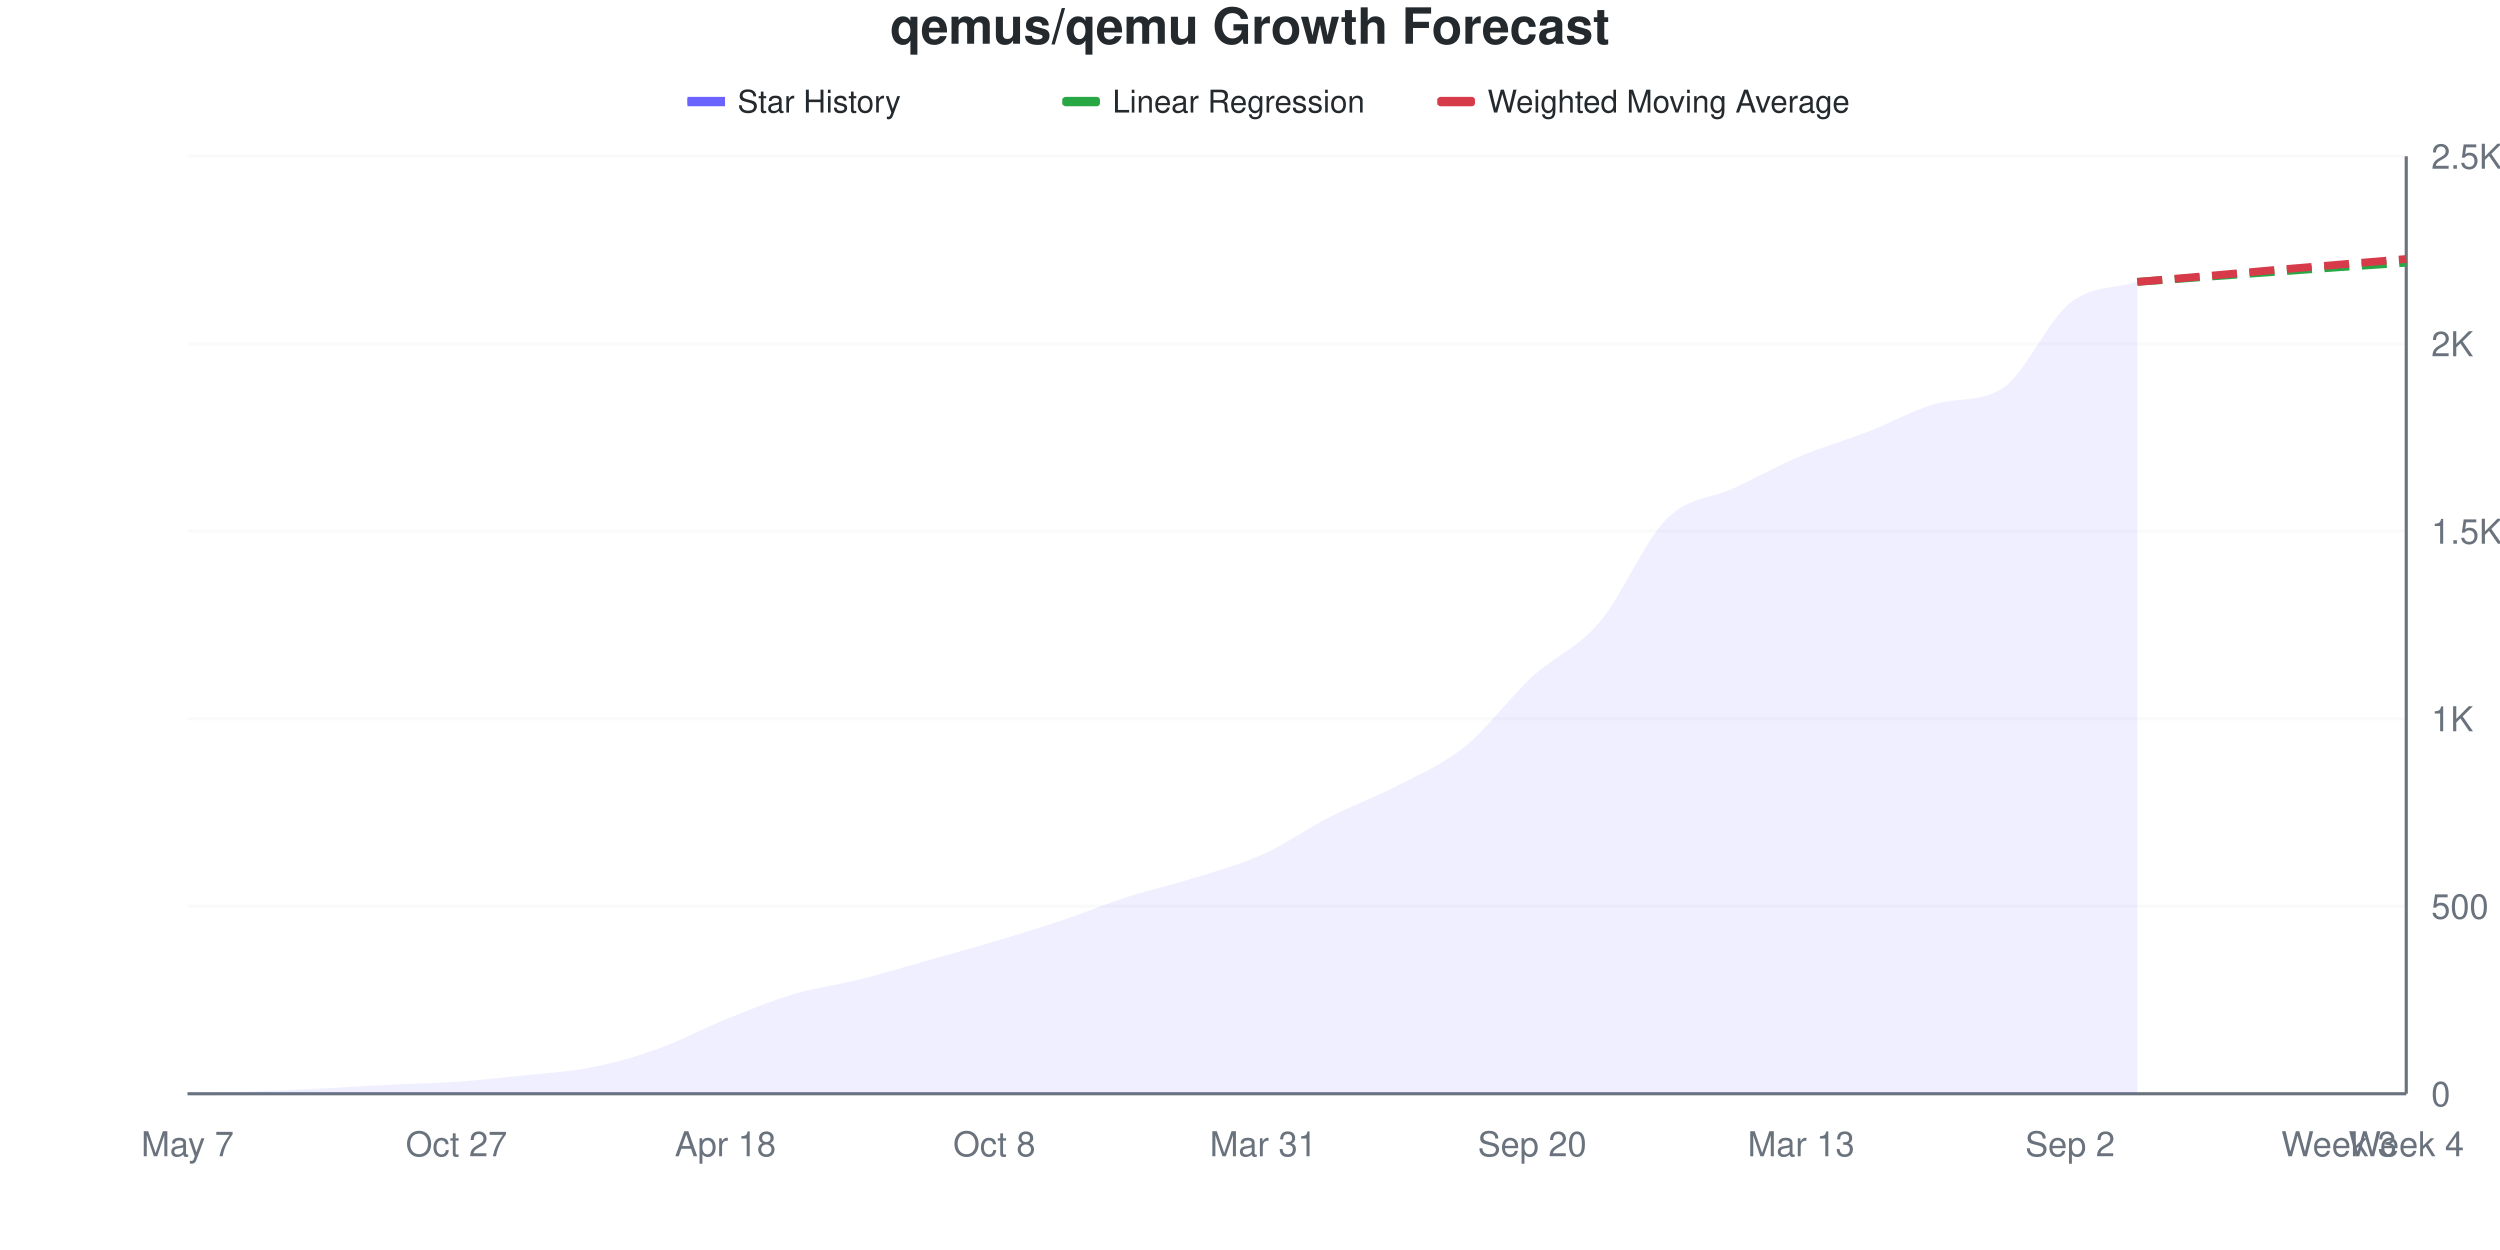
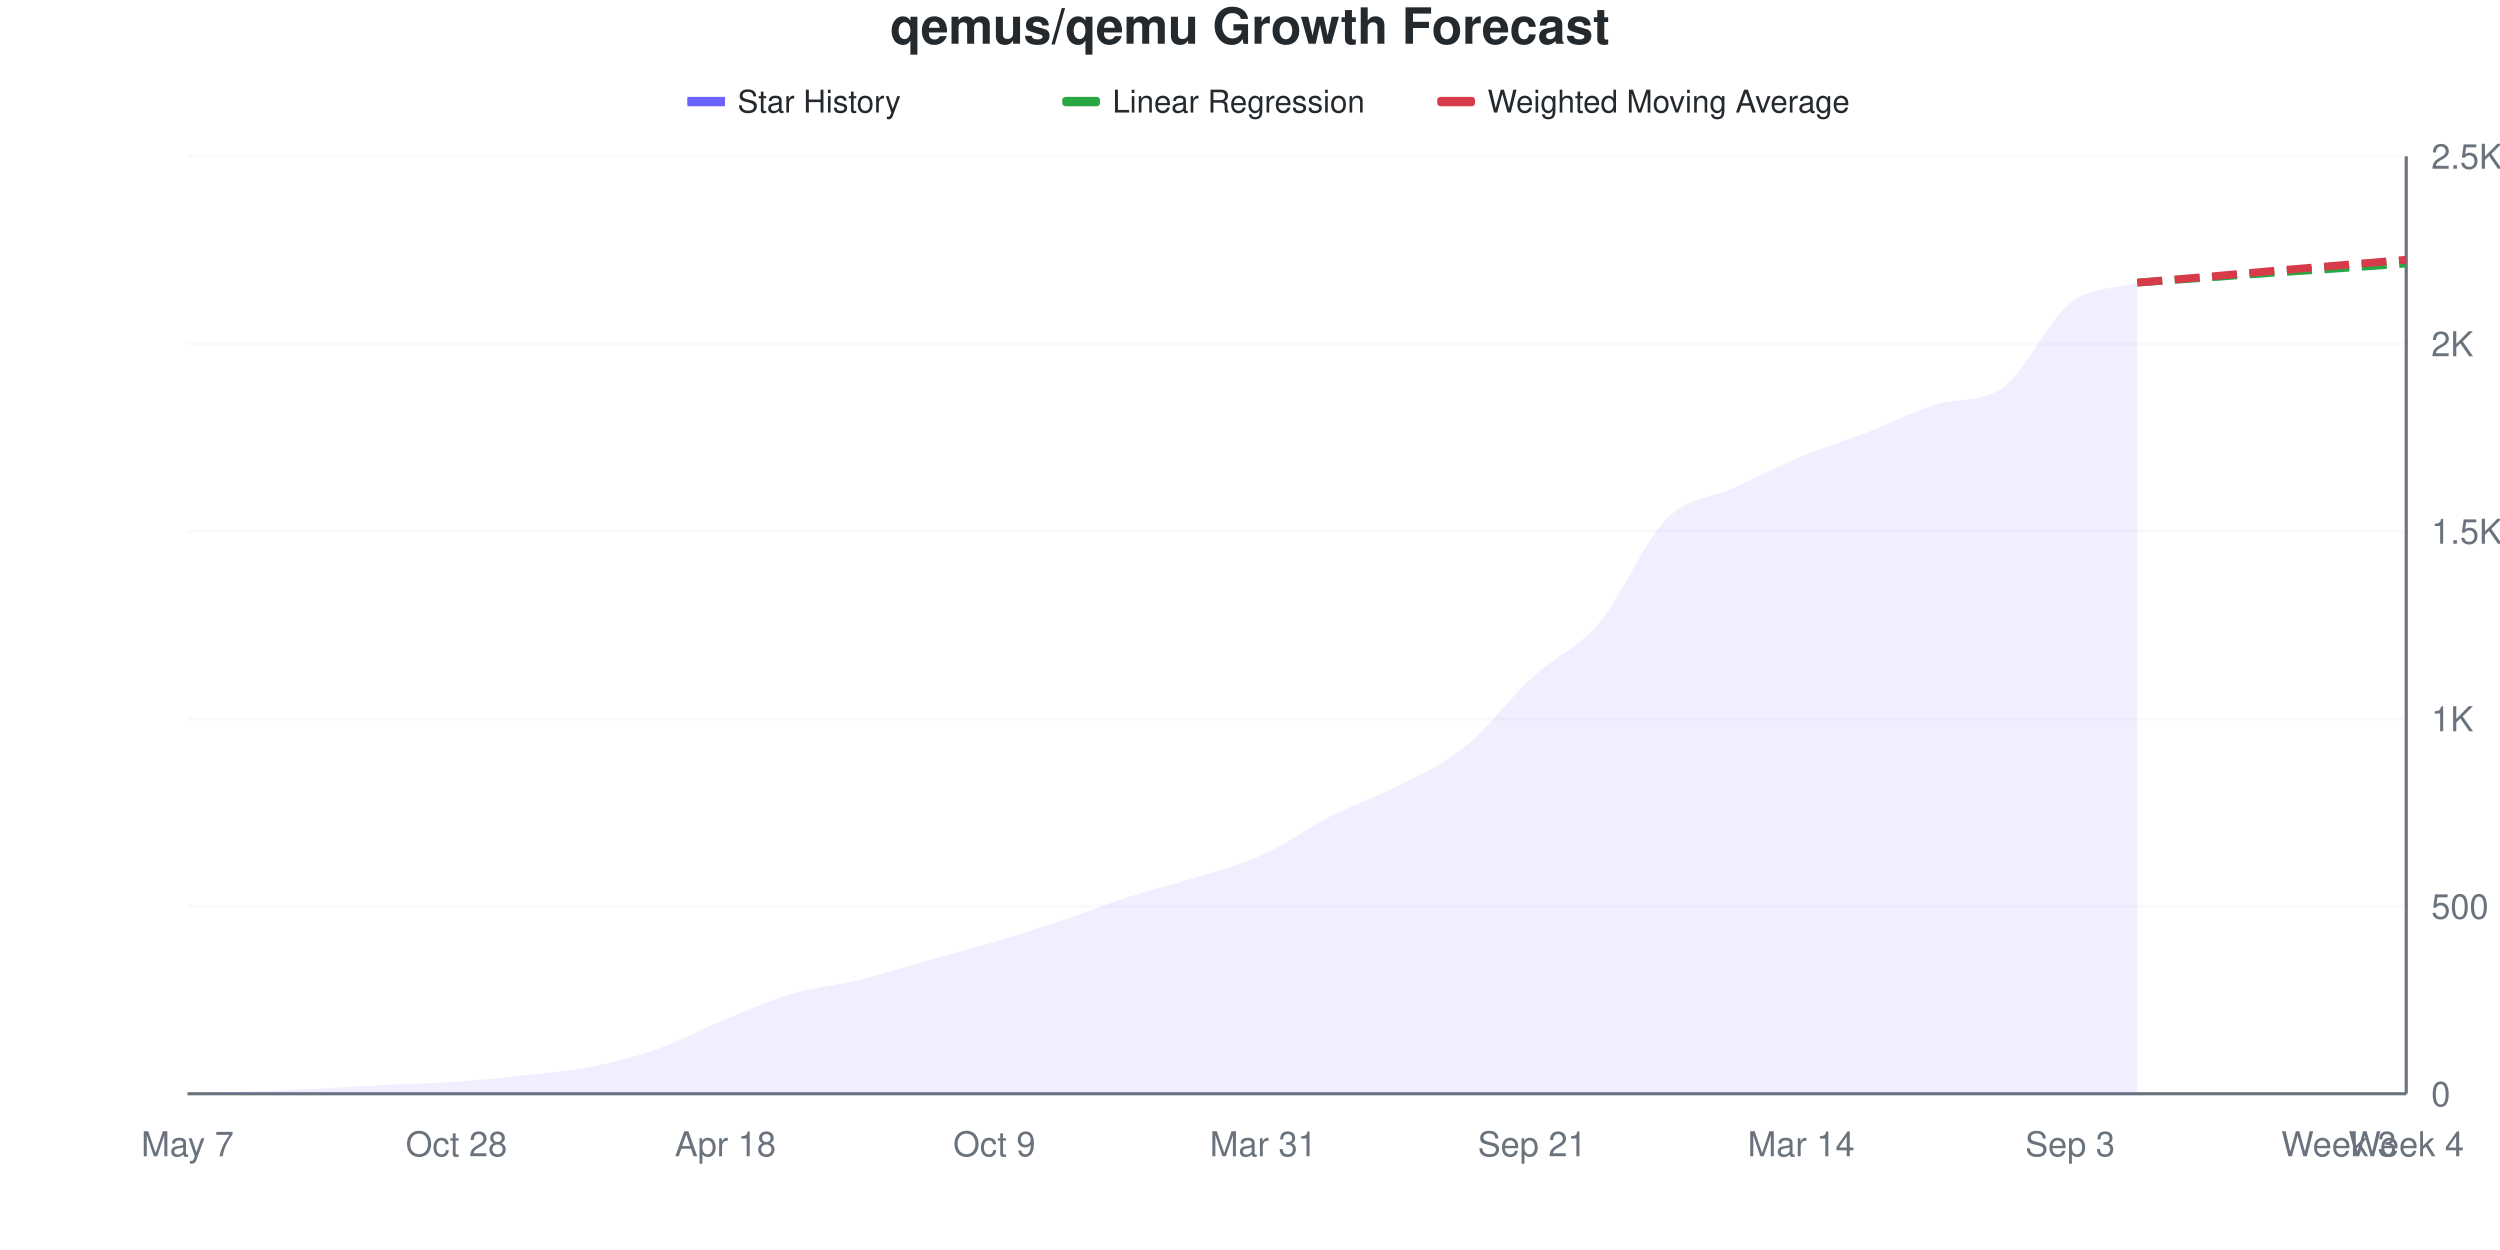
<svg xmlns="http://www.w3.org/2000/svg" viewBox="0 0 800 400" width="800" height="400">
  <style>
    @keyframes drawLine {
      to { stroke-dashoffset: 0; }
    }
    @keyframes fadeInPoint {
      from { opacity: 0; }
      to { opacity: 1; }
    }
    .data-line-0 {
      stroke-dasharray: 1050;
      stroke-dashoffset: 1050;
      animation: drawLine 2s ease-out forwards;
    }
    .data-point {
      opacity: 0;
      animation: fadeInPoint 0.5s ease-out forwards;
    }
    .chart-bg { fill: #fff; }
    .chart-text { fill: #24292e; }
    .chart-muted { fill: #6a737d; }
    .chart-grid { stroke: #eee; }
    .chart-axis { stroke: #6a737d; }
    @media (prefers-color-scheme: dark) {
      .chart-bg { fill: #0d1117; }
      .chart-text { fill: #e6edf3; }
      .chart-muted { fill: #8b949e; }
      .chart-grid { stroke: #21262d; }
      .chart-axis { stroke: #8b949e; }
    }
  </style>
  <rect width="800" height="400" class="chart-bg" />
  <text x="400" y="14" text-anchor="middle" class="chart-text" font-size="16" font-weight="bold" font-family="-apple-system, BlinkMacSystemFont, 'Segoe UI', Helvetica, Arial, sans-serif">qemus/qemu Growth Forecast</text>
  <g class="legend">
    <rect x="220" y="31" width="12" height="3" fill="#6b63ff" />
    <line x1="220" y1="32.5" x2="232" y2="32.5" stroke="#6b63ff" stroke-width="2" />
    <text x="236" y="36" class="chart-text" font-size="10" font-family="-apple-system, BlinkMacSystemFont, 'Segoe UI', Helvetica, Arial, sans-serif">Star History</text>
    <rect x="340" y="31" width="12" height="3" fill="#28a745" rx="1" />
    <line x1="340" y1="32.5" x2="352" y2="32.5" stroke="#28a745" stroke-width="2" stroke-dasharray="4,2" />
    <text x="356" y="36" class="chart-text" font-size="10" font-family="-apple-system, BlinkMacSystemFont, 'Segoe UI', Helvetica, Arial, sans-serif">Linear Regression</text>
    <rect x="460" y="31" width="12" height="3" fill="#d73a49" rx="1" />
    <line x1="460" y1="32.5" x2="472" y2="32.5" stroke="#d73a49" stroke-width="2" stroke-dasharray="4,2" />
    <text x="476" y="36" class="chart-text" font-size="10" font-family="-apple-system, BlinkMacSystemFont, 'Segoe UI', Helvetica, Arial, sans-serif">Weighted Moving Average</text>
  </g>
  <g class="grid">
    <line x1="60" y1="350" x2="770" y2="350" class="chart-grid" stroke-opacity="0.3" />
    <text x="778" y="354" text-anchor="start" class="chart-muted" font-size="11" font-family="-apple-system, BlinkMacSystemFont, 'Segoe UI', Helvetica, Arial, sans-serif">0</text>
    <line x1="60" y1="290" x2="770" y2="290" class="chart-grid" stroke-opacity="0.3" />
    <text x="778" y="294" text-anchor="start" class="chart-muted" font-size="11" font-family="-apple-system, BlinkMacSystemFont, 'Segoe UI', Helvetica, Arial, sans-serif">500</text>
    <line x1="60" y1="230" x2="770" y2="230" class="chart-grid" stroke-opacity="0.3" />
    <text x="778" y="234" text-anchor="start" class="chart-muted" font-size="11" font-family="-apple-system, BlinkMacSystemFont, 'Segoe UI', Helvetica, Arial, sans-serif">1K</text>
    <line x1="60" y1="170" x2="770" y2="170" class="chart-grid" stroke-opacity="0.3" />
    <text x="778" y="174" text-anchor="start" class="chart-muted" font-size="11" font-family="-apple-system, BlinkMacSystemFont, 'Segoe UI', Helvetica, Arial, sans-serif">1.5K</text>
    <line x1="60" y1="110" x2="770" y2="110" class="chart-grid" stroke-opacity="0.3" />
    <text x="778" y="114" text-anchor="start" class="chart-muted" font-size="11" font-family="-apple-system, BlinkMacSystemFont, 'Segoe UI', Helvetica, Arial, sans-serif">2K</text>
    <line x1="60" y1="50" x2="770" y2="50" class="chart-grid" stroke-opacity="0.3" />
    <text x="778" y="54" text-anchor="start" class="chart-muted" font-size="11" font-family="-apple-system, BlinkMacSystemFont, 'Segoe UI', Helvetica, Arial, sans-serif">2.5K</text>
  </g>
  <g class="milestones">
    
  </g>
  <g class="x-axis">
    <text x="60" y="370" text-anchor="middle" class="chart-muted" font-size="11" font-family="-apple-system, BlinkMacSystemFont, 'Segoe UI', Helvetica, Arial, sans-serif">May 7</text>
-     <text x="146.061" y="370" text-anchor="middle" class="chart-muted" font-size="11" font-family="-apple-system, BlinkMacSystemFont, 'Segoe UI', Helvetica, Arial, sans-serif">Oct 27</text>
+     <text x="146.061" y="370" text-anchor="middle" class="chart-muted" font-size="11" font-family="-apple-system, BlinkMacSystemFont, 'Segoe UI', Helvetica, Arial, sans-serif">Oct 28</text>
    <text x="232.121" y="370" text-anchor="middle" class="chart-muted" font-size="11" font-family="-apple-system, BlinkMacSystemFont, 'Segoe UI', Helvetica, Arial, sans-serif">Apr 18</text>
-     <text x="318.182" y="370" text-anchor="middle" class="chart-muted" font-size="11" font-family="-apple-system, BlinkMacSystemFont, 'Segoe UI', Helvetica, Arial, sans-serif">Oct 8</text>
+     <text x="318.182" y="370" text-anchor="middle" class="chart-muted" font-size="11" font-family="-apple-system, BlinkMacSystemFont, 'Segoe UI', Helvetica, Arial, sans-serif">Oct 9</text>
    <text x="404.242" y="370" text-anchor="middle" class="chart-muted" font-size="11" font-family="-apple-system, BlinkMacSystemFont, 'Segoe UI', Helvetica, Arial, sans-serif">Mar 31</text>
-     <text x="490.303" y="370" text-anchor="middle" class="chart-muted" font-size="11" font-family="-apple-system, BlinkMacSystemFont, 'Segoe UI', Helvetica, Arial, sans-serif">Sep 20</text>
-     <text x="576.364" y="370" text-anchor="middle" class="chart-muted" font-size="11" font-family="-apple-system, BlinkMacSystemFont, 'Segoe UI', Helvetica, Arial, sans-serif">Mar 13</text>
-     <text x="662.424" y="370" text-anchor="middle" class="chart-muted" font-size="11" font-family="-apple-system, BlinkMacSystemFont, 'Segoe UI', Helvetica, Arial, sans-serif">Sep 2</text>
+     <text x="490.303" y="370" text-anchor="middle" class="chart-muted" font-size="11" font-family="-apple-system, BlinkMacSystemFont, 'Segoe UI', Helvetica, Arial, sans-serif">Sep 21</text>
+     <text x="576.364" y="370" text-anchor="middle" class="chart-muted" font-size="11" font-family="-apple-system, BlinkMacSystemFont, 'Segoe UI', Helvetica, Arial, sans-serif">Mar 14</text>
+     <text x="662.424" y="370" text-anchor="middle" class="chart-muted" font-size="11" font-family="-apple-system, BlinkMacSystemFont, 'Segoe UI', Helvetica, Arial, sans-serif">Sep 3</text>
    <text x="748.485" y="370" text-anchor="middle" class="chart-muted" font-size="11" font-family="-apple-system, BlinkMacSystemFont, 'Segoe UI', Helvetica, Arial, sans-serif">Week 3</text>
    <text x="770" y="370" text-anchor="middle" class="chart-muted" font-size="11" font-family="-apple-system, BlinkMacSystemFont, 'Segoe UI', Helvetica, Arial, sans-serif">Week 4</text>
  </g>
  <line x1="770" y1="50" x2="770" y2="350" class="chart-axis" stroke-width="1" />
  <line x1="60" y1="350" x2="770" y2="350" class="chart-axis" stroke-width="1" />
-   <path d="M60,350 L60,349.88 C67.172,349.68 74.343,349.54 81.515,349.28 C88.687,349.02 95.859,348.68 103.03,348.32 C110.202,347.96 117.374,347.48 124.545,347.12 C131.717,346.76 138.889,346.66 146.061,346.16 C153.232,345.66 160.404,344.88 167.576,344.12 C174.747,343.36 181.919,343.02 189.091,341.6 C196.263,340.18 203.434,338.16 210.606,335.6 C217.778,333.04 224.949,329.14 232.121,326.24 C239.293,323.34 246.465,320.34 253.636,318.2 C260.808,316.06 267.98,315.2 275.152,313.4 C282.323,311.6 289.495,309.42 296.667,307.4 C303.838,305.38 311.01,303.42 318.182,301.28 C325.354,299.14 332.525,296.96 339.697,294.56 C346.869,292.16 354.04,289.18 361.212,286.88 C368.384,284.58 375.556,283.02 382.727,280.76 C389.899,278.5 397.071,276.56 404.242,273.32 C411.414,270.08 418.586,264.98 425.758,261.32 C432.929,257.66 440.101,255.1 447.273,251.36 C454.444,247.62 461.616,244.68 468.788,238.88 C475.96,233.08 483.131,223.18 490.303,216.56 C497.475,209.94 504.646,207.58 511.818,199.16 C518.99,190.74 526.162,173.2 533.333,166.04 C540.505,158.88 547.677,159.56 554.848,156.2 C562.02,152.84 569.192,148.9 576.364,145.88 C583.535,142.86 590.707,140.86 597.879,138.08 C605.051,135.3 612.222,131.196 619.394,129.2 C626.566,127.204 633.737,128.788 640.909,124.16 C648.081,119.532 655.253,102.58 662.424,96.92 C669.596,91.26 676.768,92.44 683.939,90.2 L683.939,350 L60,350 Z" fill="#6b63ff" fill-opacity="0.1" />
-   <path d="M60,350 L60,349.88 C67.172,349.68 74.343,349.54 81.515,349.28 C88.687,349.02 95.859,348.68 103.03,348.32 C110.202,347.96 117.374,347.48 124.545,347.12 C131.717,346.76 138.889,346.66 146.061,346.16 C153.232,345.66 160.404,344.88 167.576,344.12 C174.747,343.36 181.919,343.02 189.091,341.6 C196.263,340.18 203.434,338.16 210.606,335.6 C217.778,333.04 224.949,329.14 232.121,326.24 C239.293,323.34 246.465,320.34 253.636,318.2 C260.808,316.06 267.98,315.2 275.152,313.4 C282.323,311.6 289.495,309.42 296.667,307.4 C303.838,305.38 311.01,303.42 318.182,301.28 C325.354,299.14 332.525,296.96 339.697,294.56 C346.869,292.16 354.04,289.18 361.212,286.88 C368.384,284.58 375.556,283.02 382.727,280.76 C389.899,278.5 397.071,276.56 404.242,273.32 C411.414,270.08 418.586,264.98 425.758,261.32 C432.929,257.66 440.101,255.1 447.273,251.36 C454.444,247.62 461.616,244.68 468.788,238.88 C475.96,233.08 483.131,223.18 490.303,216.56 C497.475,209.94 504.646,207.58 511.818,199.16 C518.99,190.74 526.162,173.2 533.333,166.04 C540.505,158.88 547.677,159.56 554.848,156.2 C562.02,152.84 569.192,148.9 576.364,145.88 C583.535,142.86 590.707,140.86 597.879,138.08 C605.051,135.3 612.222,131.196 619.394,129.2 C626.566,127.204 633.737,128.788 640.909,124.16 C648.081,119.532 655.253,102.58 662.424,96.92 C669.596,91.26 676.768,92.44 683.939,90.2" fill="none" stroke="#6b63ff" stroke-width="2.5" class="data-line-0" />
-   <path d="M683.939,90.2 C691.111,89.68 698.283,89.16 705.455,88.64 C712.626,88.12 719.798,87.6 726.97,87.08 C734.141,86.56 741.313,86.02 748.485,85.52 C755.657,85.02 762.828,84.56 770,84.08" fill="none" stroke="#28a745" stroke-width="2.5" stroke-dasharray="8,4" />
-   <path d="M683.939,90.2 C691.111,89.6 698.283,89.02 705.455,88.4 C712.626,87.78 719.798,87.1 726.97,86.48 C734.141,85.86 741.313,85.28 748.485,84.68 C755.657,84.08 762.828,83.48 770,82.88" fill="none" stroke="#d73a49" stroke-width="2.5" stroke-dasharray="8,4" />
+   <path d="M60,350 L60,349.88 C67.172,349.68 74.343,349.54 81.515,349.28 C88.687,349.02 95.859,348.68 103.03,348.32 C110.202,347.96 117.374,347.48 124.545,347.12 C131.717,346.76 138.889,346.66 146.061,346.16 C153.232,345.66 160.404,344.92 167.576,344.12 C174.747,343.32 181.919,342.78 189.091,341.36 C196.263,339.94 203.434,338.14 210.606,335.6 C217.778,333.06 224.949,329.06 232.121,326.12 C239.293,323.18 246.465,320.06 253.636,317.96 C260.808,315.86 267.98,315.28 275.152,313.52 C282.323,311.76 289.495,309.42 296.667,307.4 C303.838,305.38 311.01,303.54 318.182,301.4 C325.354,299.26 332.525,296.96 339.697,294.56 C346.869,292.16 354.04,289.3 361.212,287 C368.384,284.7 375.556,283.02 382.727,280.76 C389.899,278.5 397.071,276.7 404.242,273.44 C411.414,270.18 418.586,264.86 425.758,261.2 C432.929,257.54 440.101,255.18 447.273,251.48 C454.444,247.78 461.616,244.78 468.788,239 C475.96,233.22 483.131,223.44 490.303,216.8 C497.475,210.16 504.646,207.62 511.818,199.16 C518.99,190.7 526.162,173.22 533.333,166.04 C540.505,158.86 547.677,159.4 554.848,156.08 C562.02,152.76 569.192,149.1 576.364,146.12 C583.535,143.14 590.707,140.98 597.879,138.2 C605.051,135.42 612.222,131.602 619.394,129.44 C626.566,127.278 633.737,128.988 640.909,124.04 C648.081,119.092 655.253,102.64 662.424,97.04 C669.596,91.44 676.768,92.64 683.939,90.44 L683.939,350 L60,350 Z" fill="#6b63ff" fill-opacity="0.1" />
+   <path d="M60,350 L60,349.88 C67.172,349.68 74.343,349.54 81.515,349.28 C88.687,349.02 95.859,348.68 103.03,348.32 C110.202,347.96 117.374,347.48 124.545,347.12 C131.717,346.76 138.889,346.66 146.061,346.16 C153.232,345.66 160.404,344.92 167.576,344.12 C174.747,343.32 181.919,342.78 189.091,341.36 C196.263,339.94 203.434,338.14 210.606,335.6 C217.778,333.06 224.949,329.06 232.121,326.12 C239.293,323.18 246.465,320.06 253.636,317.96 C260.808,315.86 267.98,315.28 275.152,313.52 C282.323,311.76 289.495,309.42 296.667,307.4 C303.838,305.38 311.01,303.54 318.182,301.4 C325.354,299.26 332.525,296.96 339.697,294.56 C346.869,292.16 354.04,289.3 361.212,287 C368.384,284.7 375.556,283.02 382.727,280.76 C389.899,278.5 397.071,276.7 404.242,273.44 C411.414,270.18 418.586,264.86 425.758,261.2 C432.929,257.54 440.101,255.18 447.273,251.48 C454.444,247.78 461.616,244.78 468.788,239 C475.96,233.22 483.131,223.44 490.303,216.8 C497.475,210.16 504.646,207.62 511.818,199.16 C518.99,190.7 526.162,173.22 533.333,166.04 C540.505,158.86 547.677,159.4 554.848,156.08 C562.02,152.76 569.192,149.1 576.364,146.12 C583.535,143.14 590.707,140.98 597.879,138.2 C605.051,135.42 612.222,131.602 619.394,129.44 C626.566,127.278 633.737,128.988 640.909,124.04 C648.081,119.092 655.253,102.64 662.424,97.04 C669.596,91.44 676.768,92.64 683.939,90.44" fill="none" stroke="#6b63ff" stroke-width="2.5" class="data-line-0" />
+   <path d="M683.939,90.44 C691.111,89.92 698.283,89.4 705.455,88.88 C712.626,88.36 719.798,87.82 726.97,87.32 C734.141,86.82 741.313,86.38 748.485,85.88 C755.657,85.38 762.828,84.84 770,84.32" fill="none" stroke="#28a745" stroke-width="2.5" stroke-dasharray="8,4" />
+   <path d="M683.939,90.44 C691.111,89.84 698.283,89.26 705.455,88.64 C712.626,88.02 719.798,87.34 726.97,86.72 C734.141,86.1 741.313,85.52 748.485,84.92 C755.657,84.32 762.828,83.72 770,83.12" fill="none" stroke="#d73a49" stroke-width="2.5" stroke-dasharray="8,4" />
  <g class="points">
    <circle cx="60" cy="349.88" r="4" fill="#6b63ff" class="data-point" style="animation-delay: 1.50s" />
    <circle cx="81.515" cy="349.28" r="4" fill="#6b63ff" class="data-point" style="animation-delay: 1.55s" />
    <circle cx="103.03" cy="348.32" r="4" fill="#6b63ff" class="data-point" style="animation-delay: 1.60s" />
    <circle cx="124.545" cy="347.12" r="4" fill="#6b63ff" class="data-point" style="animation-delay: 1.65s" />
    <circle cx="146.061" cy="346.16" r="4" fill="#6b63ff" class="data-point" style="animation-delay: 1.70s" />
    <circle cx="167.576" cy="344.12" r="4" fill="#6b63ff" class="data-point" style="animation-delay: 1.75s" />
-     <circle cx="189.091" cy="341.6" r="4" fill="#6b63ff" class="data-point" style="animation-delay: 1.80s" />
+     <circle cx="189.091" cy="341.36" r="4" fill="#6b63ff" class="data-point" style="animation-delay: 1.80s" />
    <circle cx="210.606" cy="335.6" r="4" fill="#6b63ff" class="data-point" style="animation-delay: 1.85s" />
-     <circle cx="232.121" cy="326.24" r="4" fill="#6b63ff" class="data-point" style="animation-delay: 1.90s" />
-     <circle cx="253.636" cy="318.2" r="4" fill="#6b63ff" class="data-point" style="animation-delay: 1.95s" />
-     <circle cx="275.152" cy="313.4" r="4" fill="#6b63ff" class="data-point" style="animation-delay: 2.00s" />
+     <circle cx="232.121" cy="326.12" r="4" fill="#6b63ff" class="data-point" style="animation-delay: 1.90s" />
+     <circle cx="253.636" cy="317.96" r="4" fill="#6b63ff" class="data-point" style="animation-delay: 1.95s" />
+     <circle cx="275.152" cy="313.52" r="4" fill="#6b63ff" class="data-point" style="animation-delay: 2.00s" />
    <circle cx="296.667" cy="307.4" r="4" fill="#6b63ff" class="data-point" style="animation-delay: 2.05s" />
-     <circle cx="318.182" cy="301.28" r="4" fill="#6b63ff" class="data-point" style="animation-delay: 2.10s" />
+     <circle cx="318.182" cy="301.4" r="4" fill="#6b63ff" class="data-point" style="animation-delay: 2.10s" />
    <circle cx="339.697" cy="294.56" r="4" fill="#6b63ff" class="data-point" style="animation-delay: 2.15s" />
-     <circle cx="361.212" cy="286.88" r="4" fill="#6b63ff" class="data-point" style="animation-delay: 2.20s" />
+     <circle cx="361.212" cy="287" r="4" fill="#6b63ff" class="data-point" style="animation-delay: 2.20s" />
    <circle cx="382.727" cy="280.76" r="4" fill="#6b63ff" class="data-point" style="animation-delay: 2.25s" />
-     <circle cx="404.242" cy="273.32" r="4" fill="#6b63ff" class="data-point" style="animation-delay: 2.30s" />
-     <circle cx="425.758" cy="261.32" r="4" fill="#6b63ff" class="data-point" style="animation-delay: 2.35s" />
-     <circle cx="447.273" cy="251.36" r="4" fill="#6b63ff" class="data-point" style="animation-delay: 2.40s" />
-     <circle cx="468.788" cy="238.88" r="4" fill="#6b63ff" class="data-point" style="animation-delay: 2.45s" />
-     <circle cx="490.303" cy="216.56" r="4" fill="#6b63ff" class="data-point" style="animation-delay: 2.50s" />
+     <circle cx="404.242" cy="273.44" r="4" fill="#6b63ff" class="data-point" style="animation-delay: 2.30s" />
+     <circle cx="425.758" cy="261.2" r="4" fill="#6b63ff" class="data-point" style="animation-delay: 2.35s" />
+     <circle cx="447.273" cy="251.48" r="4" fill="#6b63ff" class="data-point" style="animation-delay: 2.40s" />
+     <circle cx="468.788" cy="239" r="4" fill="#6b63ff" class="data-point" style="animation-delay: 2.45s" />
+     <circle cx="490.303" cy="216.8" r="4" fill="#6b63ff" class="data-point" style="animation-delay: 2.50s" />
    <circle cx="511.818" cy="199.16" r="4" fill="#6b63ff" class="data-point" style="animation-delay: 2.55s" />
    <circle cx="533.333" cy="166.04" r="4" fill="#6b63ff" class="data-point" style="animation-delay: 2.60s" />
-     <circle cx="554.848" cy="156.2" r="4" fill="#6b63ff" class="data-point" style="animation-delay: 2.65s" />
-     <circle cx="576.364" cy="145.88" r="4" fill="#6b63ff" class="data-point" style="animation-delay: 2.70s" />
-     <circle cx="597.879" cy="138.08" r="4" fill="#6b63ff" class="data-point" style="animation-delay: 2.75s" />
-     <circle cx="619.394" cy="129.2" r="4" fill="#6b63ff" class="data-point" style="animation-delay: 2.80s" />
-     <circle cx="640.909" cy="124.16" r="4" fill="#6b63ff" class="data-point" style="animation-delay: 2.85s" />
-     <circle cx="662.424" cy="96.92" r="4" fill="#6b63ff" class="data-point" style="animation-delay: 2.90s" />
-     <circle cx="683.939" cy="90.2" r="4" fill="#6b63ff" class="data-point" style="animation-delay: 2.95s" />
+     <circle cx="554.848" cy="156.08" r="4" fill="#6b63ff" class="data-point" style="animation-delay: 2.65s" />
+     <circle cx="576.364" cy="146.12" r="4" fill="#6b63ff" class="data-point" style="animation-delay: 2.70s" />
+     <circle cx="597.879" cy="138.2" r="4" fill="#6b63ff" class="data-point" style="animation-delay: 2.75s" />
+     <circle cx="619.394" cy="129.44" r="4" fill="#6b63ff" class="data-point" style="animation-delay: 2.80s" />
+     <circle cx="640.909" cy="124.04" r="4" fill="#6b63ff" class="data-point" style="animation-delay: 2.85s" />
+     <circle cx="662.424" cy="97.04" r="4" fill="#6b63ff" class="data-point" style="animation-delay: 2.90s" />
+     <circle cx="683.939" cy="90.44" r="4" fill="#6b63ff" class="data-point" style="animation-delay: 2.95s" />
  </g>
</svg>
